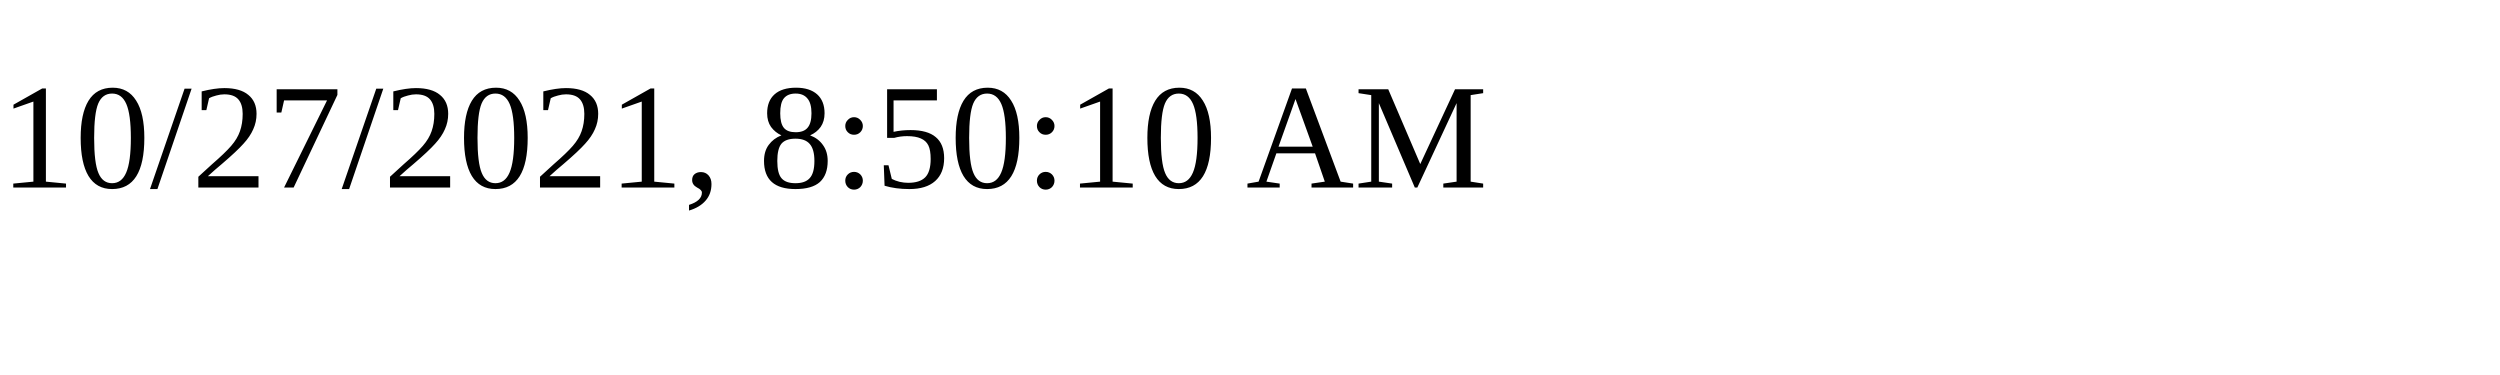
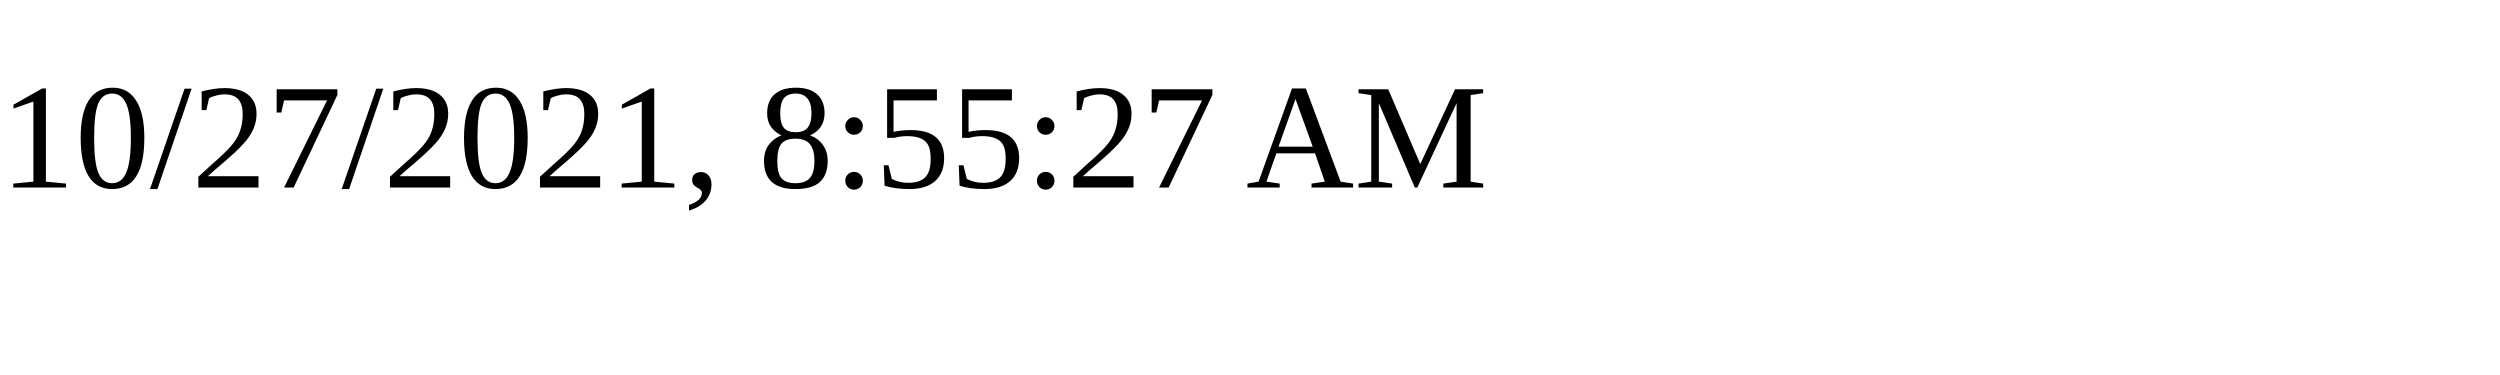
<svg xmlns="http://www.w3.org/2000/svg" height="30" width="200">
-   <text x="0" y="15">10/27/2021, 8:50:10 AM</text>
+   <text x="0" y="15">10/27/2021, 8:55:27 AM</text>
</svg>
